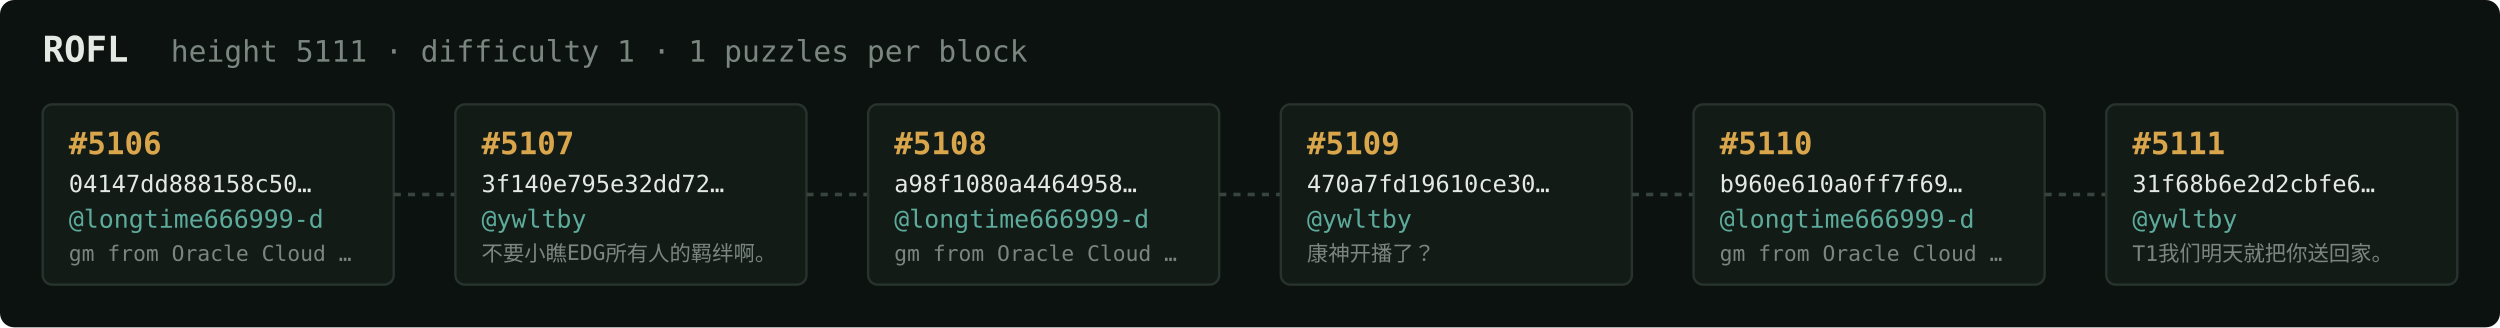
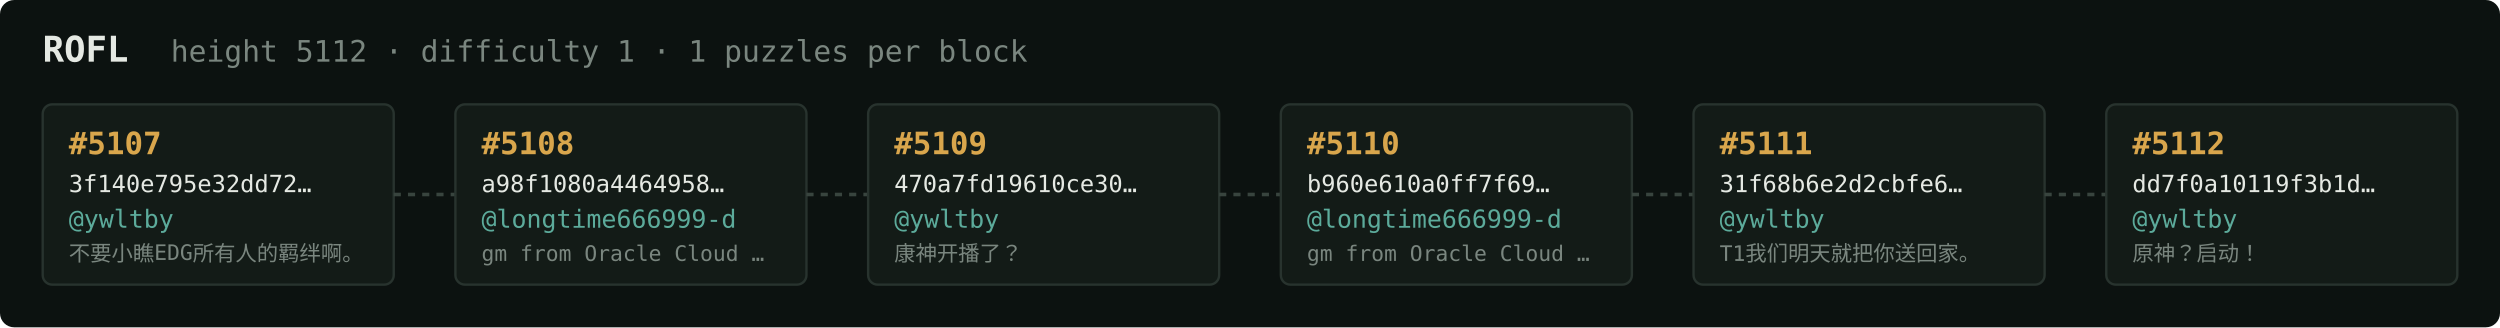
<svg xmlns="http://www.w3.org/2000/svg" width="1054" height="138" viewBox="0 0 1054 138" font-family="ui-monospace,SFMono-Regular,Menlo,monospace">
  <rect fill="#0c1210" width="1054" height="138" rx="6" />
  <text x="18" y="26" fill="#e5e9e3" font-size="15" font-weight="700">ROFL</text>
-   <text x="72" y="26" fill="#7a867f" font-size="12.5">height 5111 · difficulty 1 · 1 puzzles per block</text>
+   <text x="72" y="26" fill="#7a867f" font-size="12.5">height 5112 · difficulty 1 · 1 puzzles per block</text>
  <rect x="18" y="44" width="148" height="76" rx="4" fill="#131b17" stroke="#28332e" stroke-width="1" />
-   <text x="29" y="65" fill="#d9a64c" font-size="13" font-weight="700">#5106</text>
-   <text x="29" y="81" fill="#e5e9e3" font-size="10">04147dd888158c50…</text>
-   <text x="29" y="96" fill="#5cab9b" font-size="10.5">@longtime666999-d</text>
-   <text x="29" y="110" fill="#7a867f" font-size="9">gm from Oracle Cloud …</text>
+   <text x="29" y="65" fill="#d9a64c" font-size="13" font-weight="700">#5107</text>
+   <text x="29" y="81" fill="#e5e9e3" font-size="10">3f140e795e32dd72…</text>
+   <text x="29" y="96" fill="#5cab9b" font-size="10.5">@ywltby</text>
+   <text x="29" y="110" fill="#7a867f" font-size="9">不要小瞧EDG所有人的羁绊啊。</text>
  <line x1="166" y1="82.0" x2="192" y2="82.0" stroke="#38443e" stroke-width="1.5" stroke-dasharray="3 3" />
  <rect x="192" y="44" width="148" height="76" rx="4" fill="#131b17" stroke="#28332e" stroke-width="1" />
-   <text x="203" y="65" fill="#d9a64c" font-size="13" font-weight="700">#5107</text>
-   <text x="203" y="81" fill="#e5e9e3" font-size="10">3f140e795e32dd72…</text>
-   <text x="203" y="96" fill="#5cab9b" font-size="10.5">@ywltby</text>
-   <text x="203" y="110" fill="#7a867f" font-size="9">不要小瞧EDG所有人的羁绊啊。</text>
+   <text x="203" y="65" fill="#d9a64c" font-size="13" font-weight="700">#5108</text>
+   <text x="203" y="81" fill="#e5e9e3" font-size="10">a98f1080a4464958…</text>
+   <text x="203" y="96" fill="#5cab9b" font-size="10.5">@longtime666999-d</text>
+   <text x="203" y="110" fill="#7a867f" font-size="9">gm from Oracle Cloud …</text>
  <line x1="340" y1="82.0" x2="366" y2="82.0" stroke="#38443e" stroke-width="1.5" stroke-dasharray="3 3" />
  <rect x="366" y="44" width="148" height="76" rx="4" fill="#131b17" stroke="#28332e" stroke-width="1" />
-   <text x="377" y="65" fill="#d9a64c" font-size="13" font-weight="700">#5108</text>
-   <text x="377" y="81" fill="#e5e9e3" font-size="10">a98f1080a4464958…</text>
-   <text x="377" y="96" fill="#5cab9b" font-size="10.5">@longtime666999-d</text>
-   <text x="377" y="110" fill="#7a867f" font-size="9">gm from Oracle Cloud …</text>
+   <text x="377" y="65" fill="#d9a64c" font-size="13" font-weight="700">#5109</text>
+   <text x="377" y="81" fill="#e5e9e3" font-size="10">470a7fd19610ce30…</text>
+   <text x="377" y="96" fill="#5cab9b" font-size="10.5">@ywltby</text>
+   <text x="377" y="110" fill="#7a867f" font-size="9">康神开播了？</text>
  <line x1="514" y1="82.0" x2="540" y2="82.0" stroke="#38443e" stroke-width="1.5" stroke-dasharray="3 3" />
  <rect x="540" y="44" width="148" height="76" rx="4" fill="#131b17" stroke="#28332e" stroke-width="1" />
-   <text x="551" y="65" fill="#d9a64c" font-size="13" font-weight="700">#5109</text>
-   <text x="551" y="81" fill="#e5e9e3" font-size="10">470a7fd19610ce30…</text>
-   <text x="551" y="96" fill="#5cab9b" font-size="10.5">@ywltby</text>
-   <text x="551" y="110" fill="#7a867f" font-size="9">康神开播了？</text>
+   <text x="551" y="65" fill="#d9a64c" font-size="13" font-weight="700">#5110</text>
+   <text x="551" y="81" fill="#e5e9e3" font-size="10">b960e610a0ff7f69…</text>
+   <text x="551" y="96" fill="#5cab9b" font-size="10.5">@longtime666999-d</text>
+   <text x="551" y="110" fill="#7a867f" font-size="9">gm from Oracle Cloud …</text>
  <line x1="688" y1="82.0" x2="714" y2="82.0" stroke="#38443e" stroke-width="1.5" stroke-dasharray="3 3" />
  <rect x="714" y="44" width="148" height="76" rx="4" fill="#131b17" stroke="#28332e" stroke-width="1" />
-   <text x="725" y="65" fill="#d9a64c" font-size="13" font-weight="700">#5110</text>
-   <text x="725" y="81" fill="#e5e9e3" font-size="10">b960e610a0ff7f69…</text>
-   <text x="725" y="96" fill="#5cab9b" font-size="10.5">@longtime666999-d</text>
-   <text x="725" y="110" fill="#7a867f" font-size="9">gm from Oracle Cloud …</text>
+   <text x="725" y="65" fill="#d9a64c" font-size="13" font-weight="700">#5111</text>
+   <text x="725" y="81" fill="#e5e9e3" font-size="10">31f68b6e2d2cbfe6…</text>
+   <text x="725" y="96" fill="#5cab9b" font-size="10.5">@ywltby</text>
+   <text x="725" y="110" fill="#7a867f" font-size="9">T1我们明天就把你送回家。</text>
  <line x1="862" y1="82.0" x2="888" y2="82.0" stroke="#38443e" stroke-width="1.5" stroke-dasharray="3 3" />
  <rect x="888" y="44" width="148" height="76" rx="4" fill="#131b17" stroke="#28332e" stroke-width="1" />
-   <text x="899" y="65" fill="#d9a64c" font-size="13" font-weight="700">#5111</text>
-   <text x="899" y="81" fill="#e5e9e3" font-size="10">31f68b6e2d2cbfe6…</text>
+   <text x="899" y="65" fill="#d9a64c" font-size="13" font-weight="700">#5112</text>
+   <text x="899" y="81" fill="#e5e9e3" font-size="10">dd7f0a10119f3b1d…</text>
  <text x="899" y="96" fill="#5cab9b" font-size="10.5">@ywltby</text>
-   <text x="899" y="110" fill="#7a867f" font-size="9">T1我们明天就把你送回家。</text>
+   <text x="899" y="110" fill="#7a867f" font-size="9">原神？启动！</text>
</svg>
